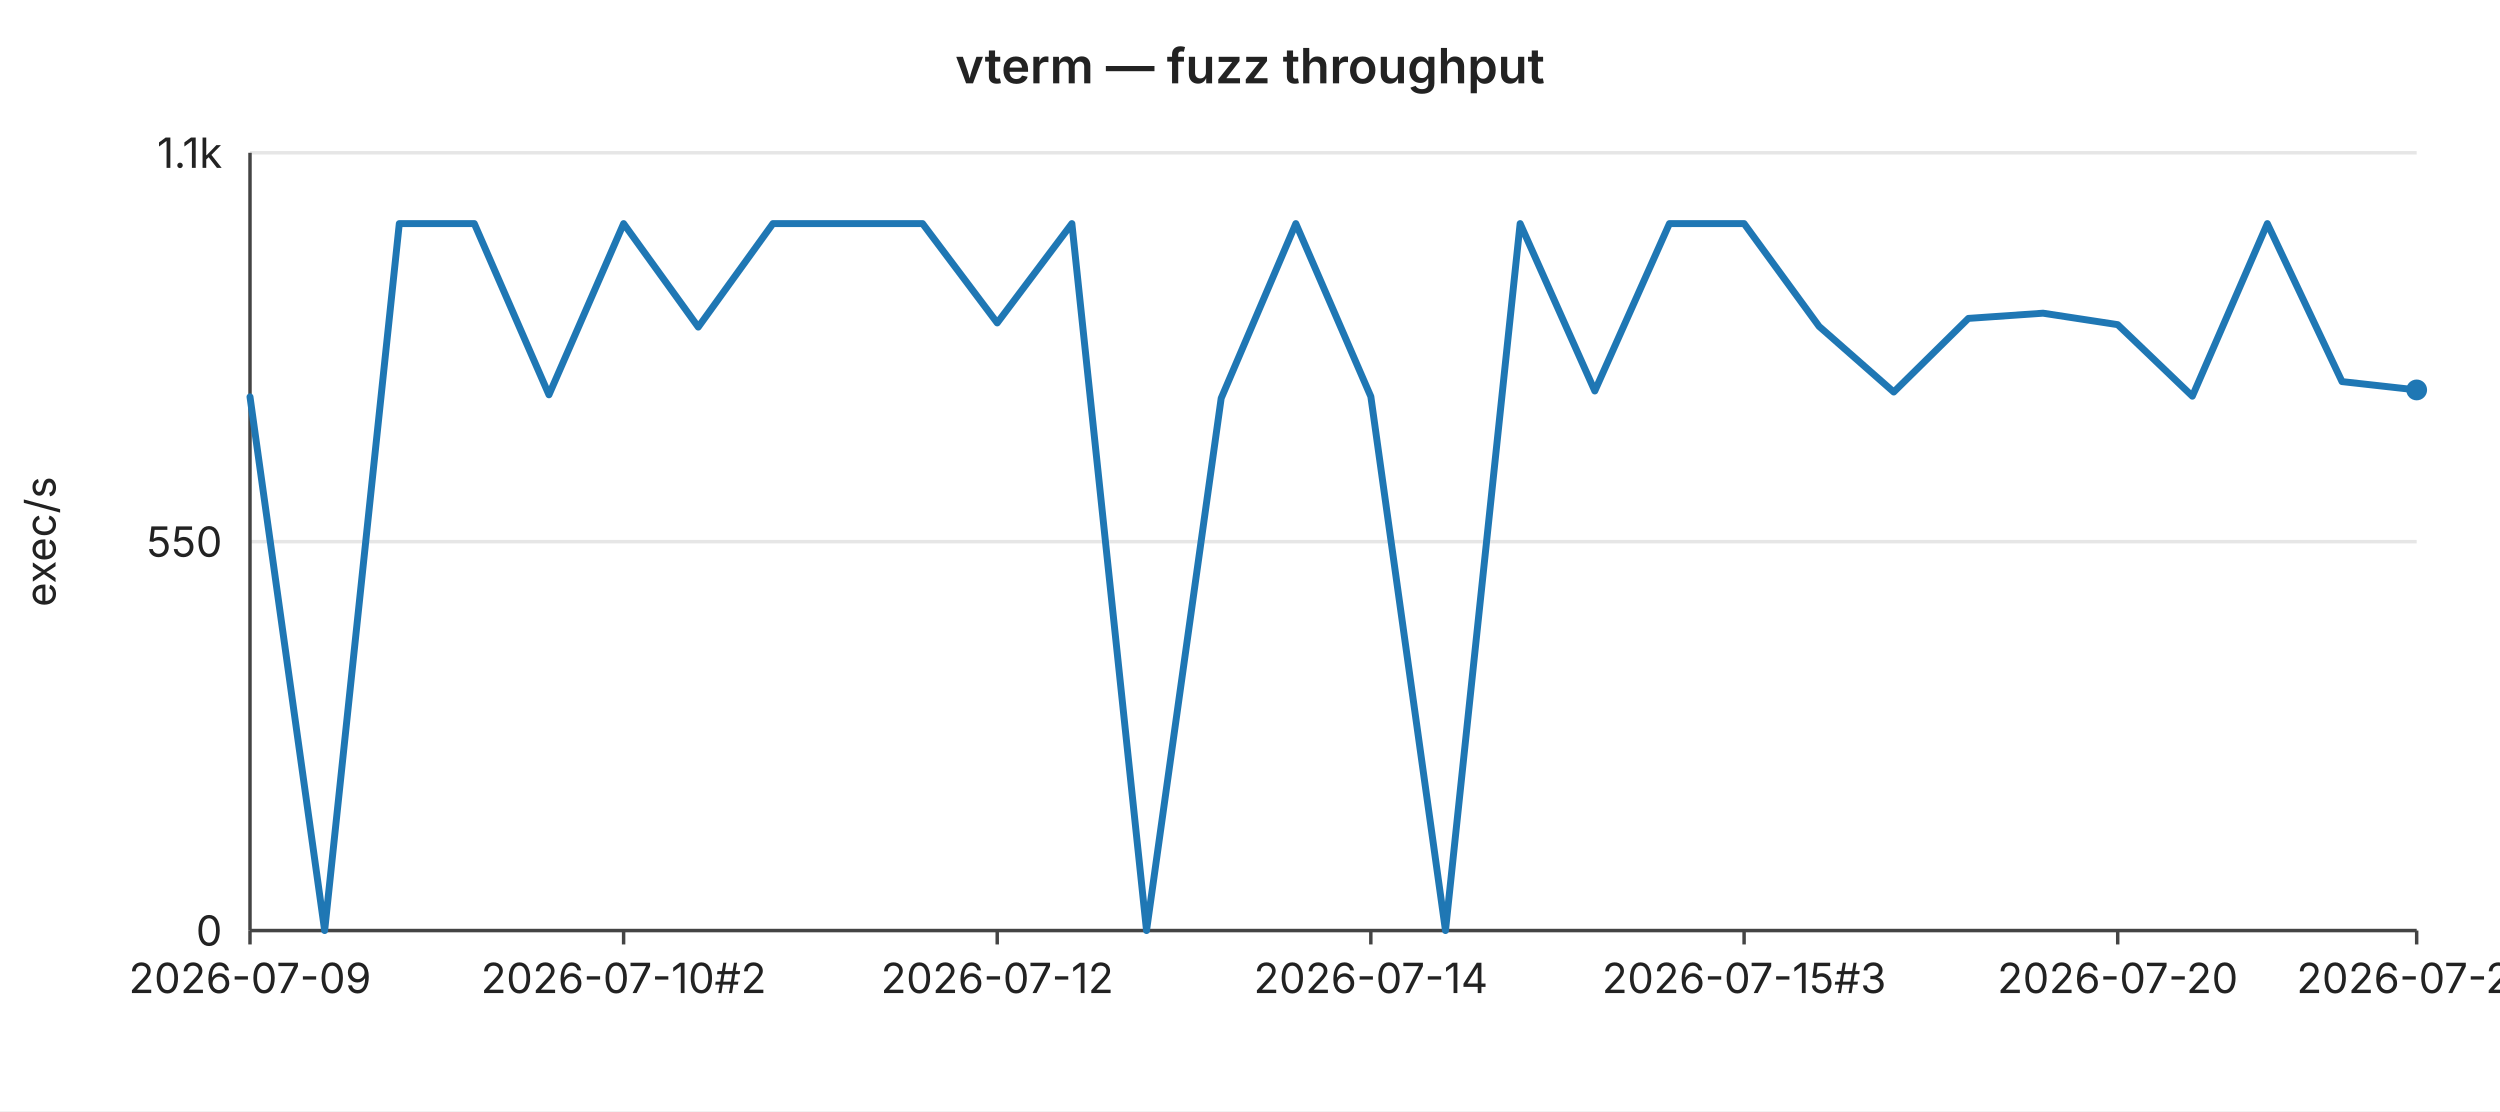
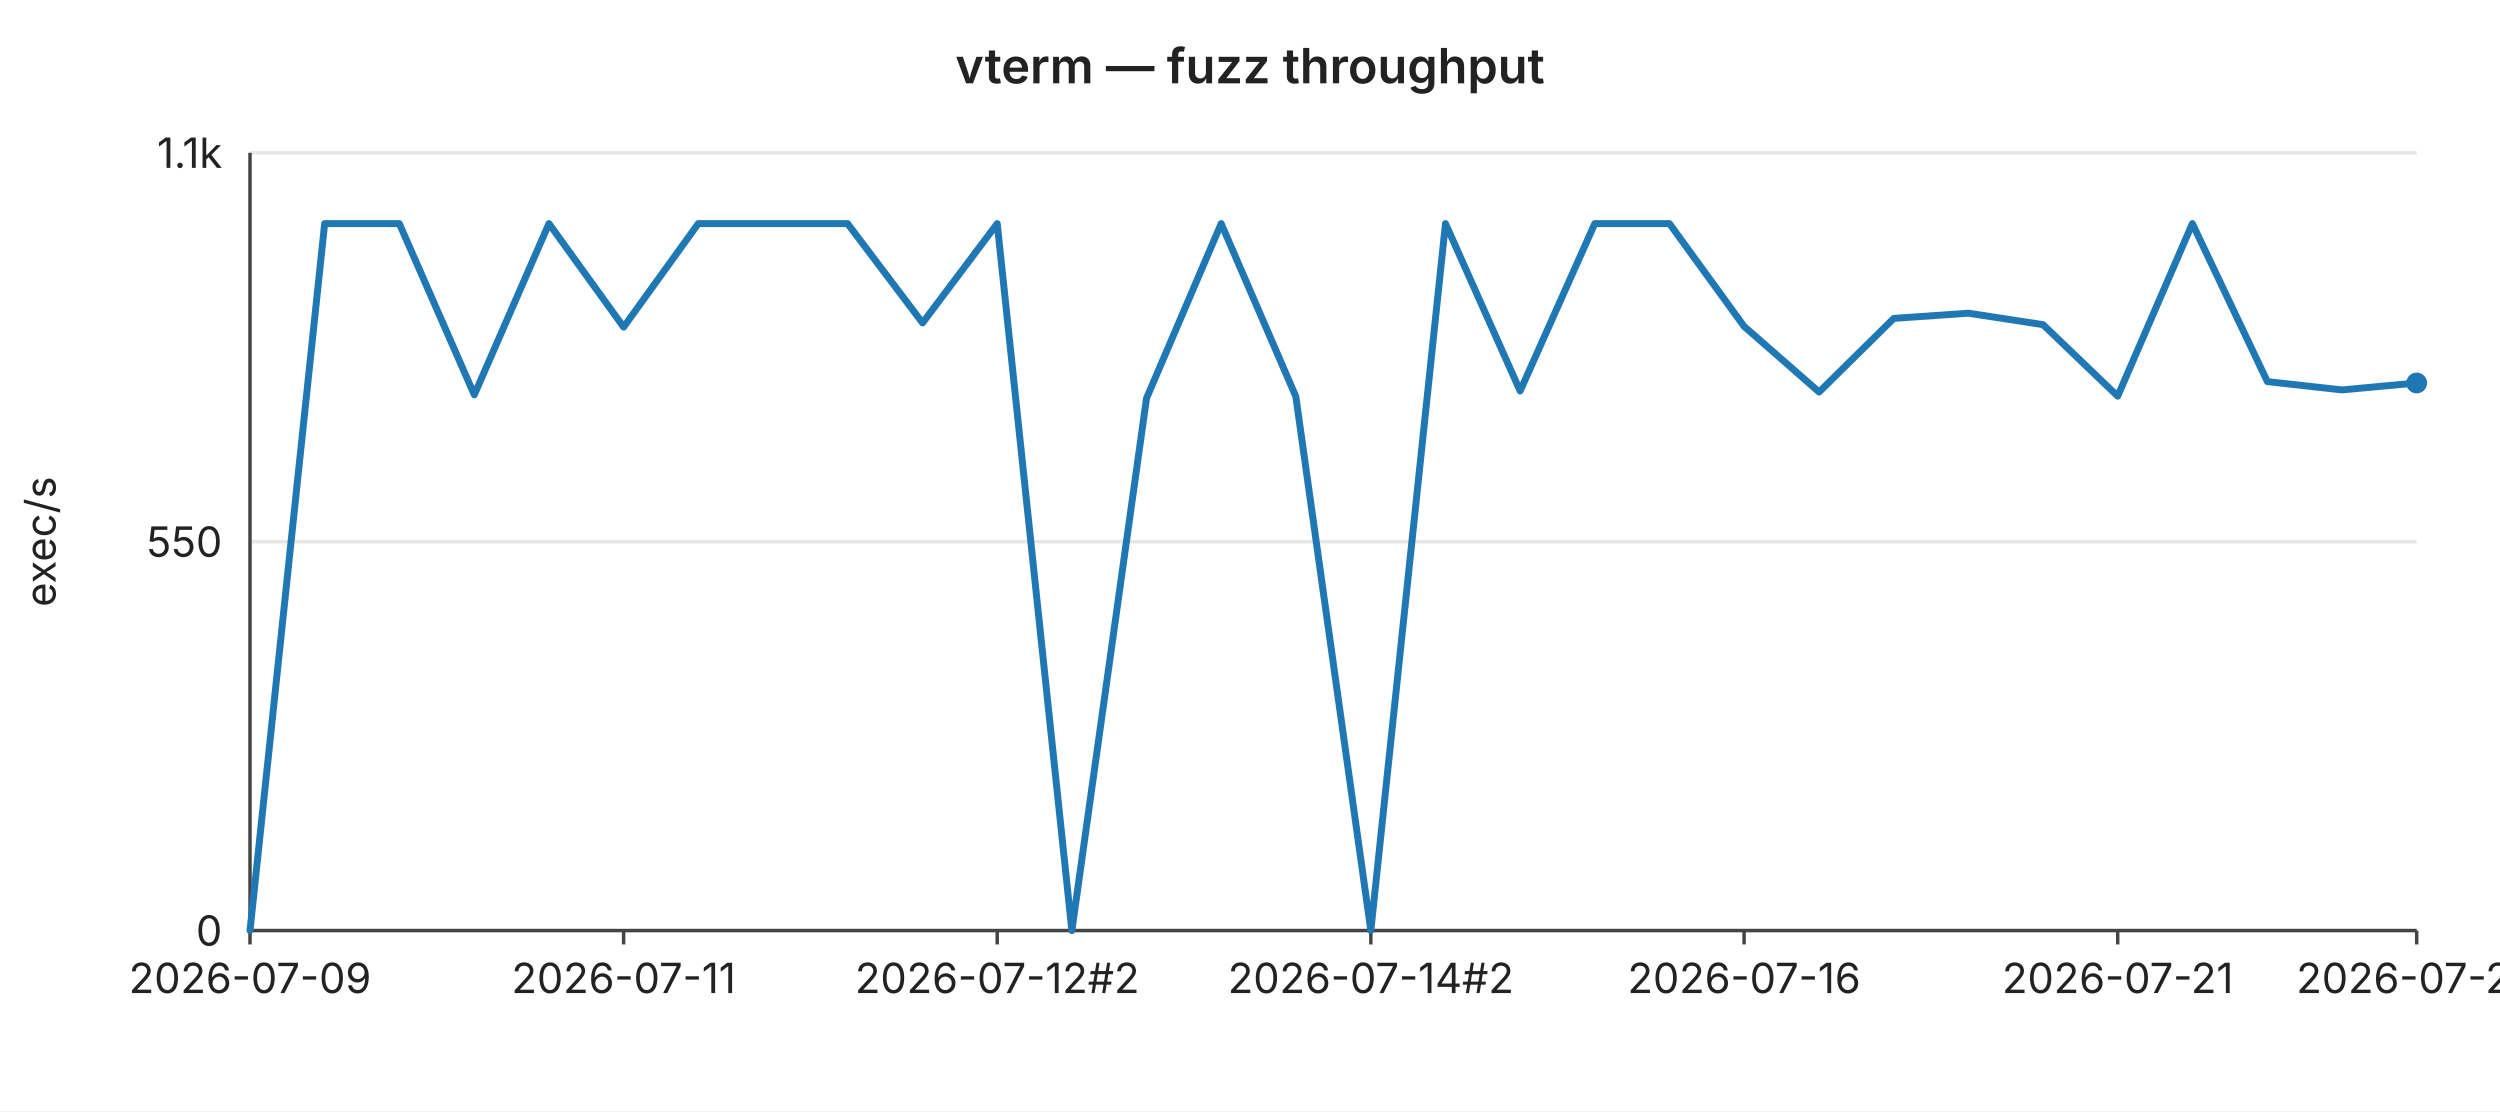
<svg xmlns="http://www.w3.org/2000/svg" width="720" height="320" viewBox="0 0 720 320" font-family="-apple-system,BlinkMacSystemFont,Segoe UI,sans-serif" font-size="12">
  <rect width="720" height="320" fill="#ffffff" />
  <text x="360" y="24" text-anchor="middle" font-size="14" font-weight="600" fill="#222">vterm — fuzz throughput</text>
  <line x1="72" y1="44.0" x2="696" y2="44.0" stroke="#e6e6e6" stroke-width="1" />
  <text x="64" y="44.0" text-anchor="end" dominant-baseline="middle" fill="#222">1.1k</text>
  <line x1="72" y1="156.0" x2="696" y2="156.0" stroke="#e6e6e6" stroke-width="1" />
  <text x="64" y="156.0" text-anchor="end" dominant-baseline="middle" fill="#222">550</text>
  <line x1="72" y1="268.0" x2="696" y2="268.0" stroke="#e6e6e6" stroke-width="1" />
  <text x="64" y="268.0" text-anchor="end" dominant-baseline="middle" fill="#222">0</text>
  <text x="16" y="156" text-anchor="middle" fill="#222" transform="rotate(-90 16 156)">exec/s</text>
  <line x1="72" y1="44" x2="72" y2="268" stroke="#444" stroke-width="1" />
  <line x1="72" y1="268" x2="696" y2="268" stroke="#444" stroke-width="1" />
  <line x1="72.0" y1="268" x2="72.0" y2="272" stroke="#444" stroke-width="1" />
  <text x="72.0" y="286" text-anchor="middle" fill="#222">2026-07-09</text>
  <line x1="179.6" y1="268" x2="179.6" y2="272" stroke="#444" stroke-width="1" />
-   <text x="179.6" y="286" text-anchor="middle" fill="#222">2026-07-10#2</text>
+   <text x="179.6" y="286" text-anchor="middle" fill="#222">2026-07-11</text>
  <line x1="287.2" y1="268" x2="287.2" y2="272" stroke="#444" stroke-width="1" />
-   <text x="287.2" y="286" text-anchor="middle" fill="#222">2026-07-12</text>
+   <text x="287.2" y="286" text-anchor="middle" fill="#222">2026-07-12#2</text>
  <line x1="394.8" y1="268" x2="394.8" y2="272" stroke="#444" stroke-width="1" />
-   <text x="394.8" y="286" text-anchor="middle" fill="#222">2026-07-14</text>
+   <text x="394.8" y="286" text-anchor="middle" fill="#222">2026-07-14#2</text>
  <line x1="502.3" y1="268" x2="502.3" y2="272" stroke="#444" stroke-width="1" />
-   <text x="502.3" y="286" text-anchor="middle" fill="#222">2026-07-15#3</text>
+   <text x="502.3" y="286" text-anchor="middle" fill="#222">2026-07-16</text>
  <line x1="609.9" y1="268" x2="609.9" y2="272" stroke="#444" stroke-width="1" />
-   <text x="609.9" y="286" text-anchor="middle" fill="#222">2026-07-20</text>
+   <text x="609.9" y="286" text-anchor="middle" fill="#222">2026-07-21</text>
  <line x1="696.0" y1="268" x2="696.0" y2="272" stroke="#444" stroke-width="1" />
-   <text x="696.0" y="286" text-anchor="middle" fill="#222">2026-07-23</text>
-   <polyline fill="none" stroke="#1f77b4" stroke-width="2" stroke-linejoin="round" stroke-linecap="round" points="72.0,114.3 93.5,268.0 115.0,64.4 136.6,64.4 158.1,113.7 179.6,64.4 201.1,94.2 222.6,64.4 244.1,64.4 265.7,64.4 287.2,93.0 308.7,64.4 330.2,268.0 351.7,114.7 373.2,64.4 394.8,114.2 416.3,268.0 437.8,64.4 459.3,112.6 480.8,64.4 502.3,64.4 523.9,94.0 545.4,112.9 566.9,91.7 588.4,90.2 609.9,93.5 631.4,114.1 653.0,64.4 674.5,109.9 696.0,112.3" />
-   <circle cx="696.0" cy="112.3" r="3" fill="#1f77b4" />
+   <text x="696.0" y="286" text-anchor="middle" fill="#222">2026-07-24</text>
+   <polyline fill="none" stroke="#1f77b4" stroke-width="2" stroke-linejoin="round" stroke-linecap="round" points="72.0,268.0 93.5,64.4 115.0,64.4 136.6,113.7 158.1,64.4 179.6,94.2 201.1,64.4 222.6,64.4 244.1,64.4 265.7,93.0 287.2,64.4 308.7,268.0 330.2,114.7 351.7,64.4 373.2,114.2 394.8,268.0 416.3,64.4 437.8,112.6 459.3,64.4 480.8,64.4 502.3,94.0 523.9,112.9 545.4,91.7 566.9,90.2 588.4,93.5 609.9,114.1 631.4,64.4 653.0,109.9 674.5,112.3 696.0,110.3" />
+   <circle cx="696.0" cy="110.3" r="3" fill="#1f77b4" />
</svg>
